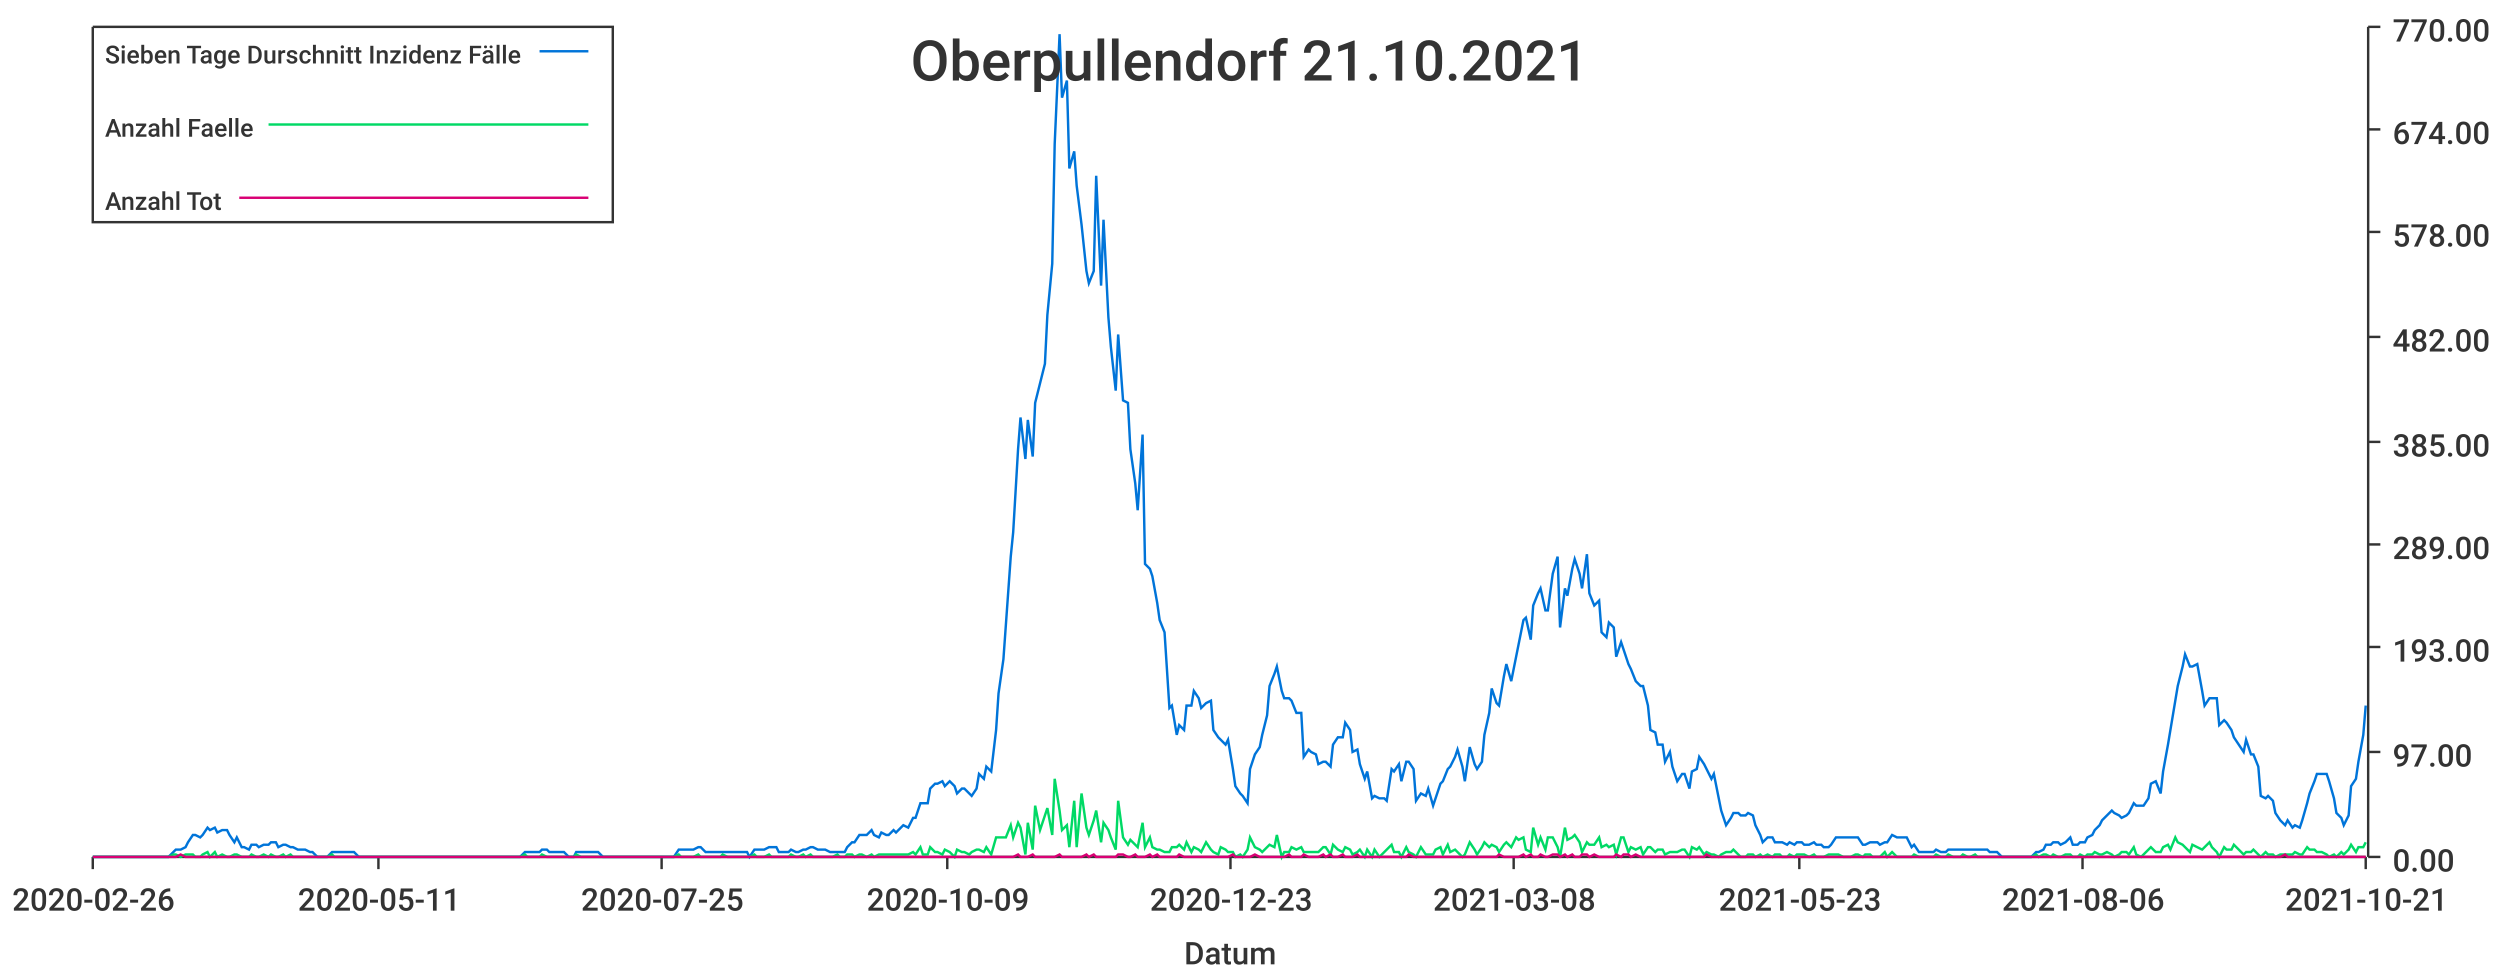
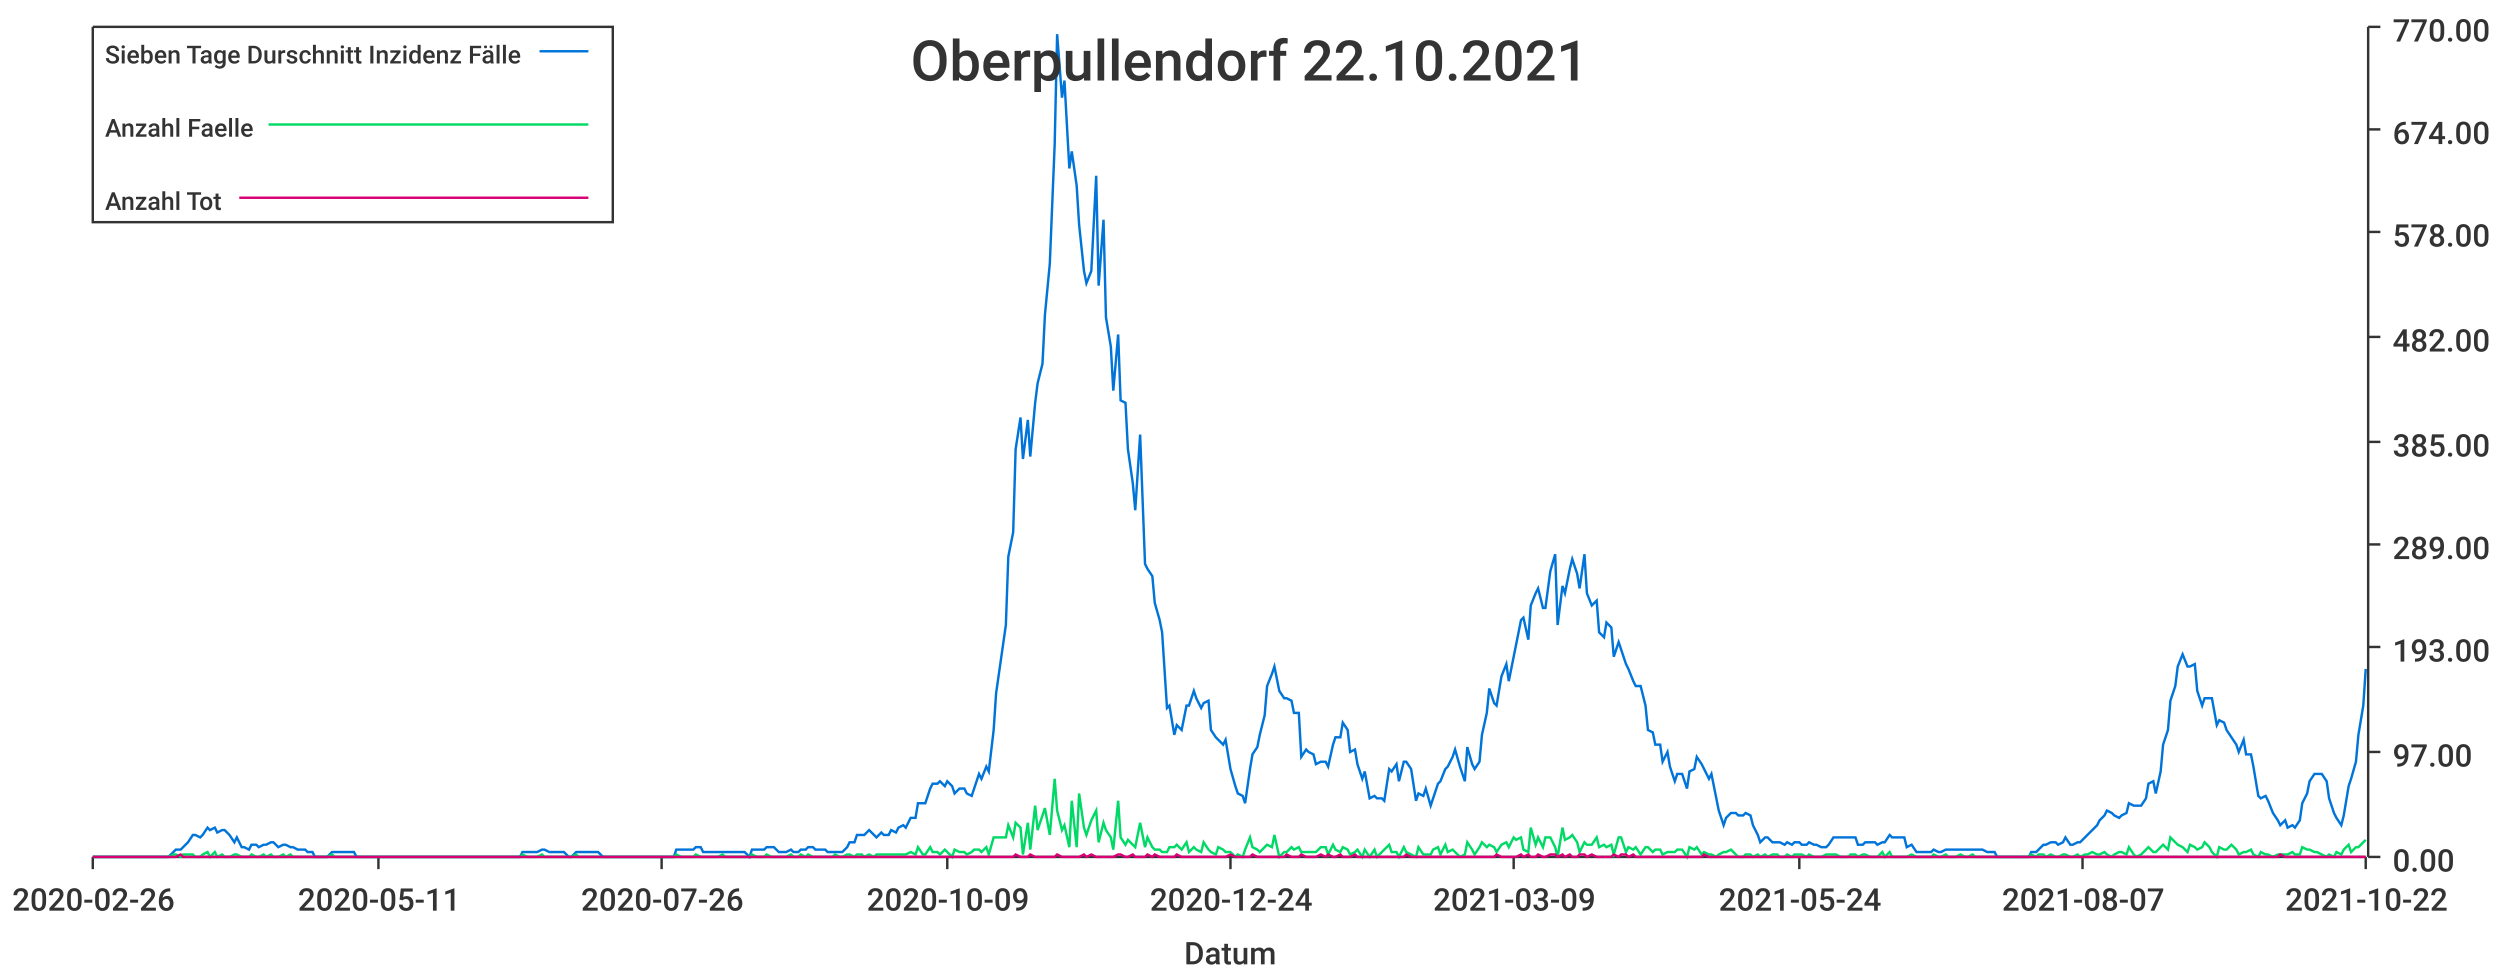
<svg xmlns="http://www.w3.org/2000/svg" width="1024" height="400">\n<path d="M 0 0 L 1024 0 L 1024 400 L 0 400 L 0 0" style="stroke-width:0;stroke:rgba(255,255,255,1.0);fill:rgba(255,255,255,1.0)" />
  <path d="M 38 11 L 969 11 L 969 351 L 38 351 L 38 11" style="stroke-width:0;stroke:rgba(255,255,255,1.0);fill:rgba(255,255,255,1.0)" />
  <path d="M 38 351 L 969 351" style="stroke-width:1;stroke:rgba(51,51,51,1.0);fill:none" />
  <path d="M 38 351 L 38 356" style="stroke-width:1;stroke:rgba(51,51,51,1.0);fill:none" />
  <text x="5" y="373" style="stroke-width:0;stroke:none;fill:rgba(51,51,51,1.0);font-size:12.8px;font-family:'Roboto Medium',sans-serif">2020-02-26</text>
  <path d="M 155 351 L 155 356" style="stroke-width:1;stroke:rgba(51,51,51,1.0);fill:none" />
  <text x="122" y="373" style="stroke-width:0;stroke:none;fill:rgba(51,51,51,1.0);font-size:12.8px;font-family:'Roboto Medium',sans-serif">2020-05-11</text>
  <path d="M 271 351 L 271 356" style="stroke-width:1;stroke:rgba(51,51,51,1.0);fill:none" />
-   <text x="238" y="373" style="stroke-width:0;stroke:none;fill:rgba(51,51,51,1.0);font-size:12.8px;font-family:'Roboto Medium',sans-serif">2020-07-25</text>
+   <text x="238" y="373" style="stroke-width:0;stroke:none;fill:rgba(51,51,51,1.0);font-size:12.8px;font-family:'Roboto Medium',sans-serif">2020-07-26</text>
  <path d="M 388 351 L 388 356" style="stroke-width:1;stroke:rgba(51,51,51,1.0);fill:none" />
  <text x="355" y="373" style="stroke-width:0;stroke:none;fill:rgba(51,51,51,1.0);font-size:12.8px;font-family:'Roboto Medium',sans-serif">2020-10-09</text>
  <path d="M 504 351 L 504 356" style="stroke-width:1;stroke:rgba(51,51,51,1.0);fill:none" />
-   <text x="471" y="373" style="stroke-width:0;stroke:none;fill:rgba(51,51,51,1.0);font-size:12.8px;font-family:'Roboto Medium',sans-serif">2020-12-23</text>
+   <text x="471" y="373" style="stroke-width:0;stroke:none;fill:rgba(51,51,51,1.0);font-size:12.8px;font-family:'Roboto Medium',sans-serif">2020-12-24</text>
  <path d="M 620 351 L 620 356" style="stroke-width:1;stroke:rgba(51,51,51,1.0);fill:none" />
-   <text x="587" y="373" style="stroke-width:0;stroke:none;fill:rgba(51,51,51,1.0);font-size:12.8px;font-family:'Roboto Medium',sans-serif">2021-03-08</text>
+   <text x="587" y="373" style="stroke-width:0;stroke:none;fill:rgba(51,51,51,1.0);font-size:12.8px;font-family:'Roboto Medium',sans-serif">2021-03-09</text>
  <path d="M 737 351 L 737 356" style="stroke-width:1;stroke:rgba(51,51,51,1.0);fill:none" />
-   <text x="704" y="373" style="stroke-width:0;stroke:none;fill:rgba(51,51,51,1.0);font-size:12.8px;font-family:'Roboto Medium',sans-serif">2021-05-23</text>
+   <text x="704" y="373" style="stroke-width:0;stroke:none;fill:rgba(51,51,51,1.0);font-size:12.8px;font-family:'Roboto Medium',sans-serif">2021-05-24</text>
  <path d="M 853 351 L 853 356" style="stroke-width:1;stroke:rgba(51,51,51,1.0);fill:none" />
-   <text x="820" y="373" style="stroke-width:0;stroke:none;fill:rgba(51,51,51,1.0);font-size:12.8px;font-family:'Roboto Medium',sans-serif">2021-08-06</text>
+   <text x="820" y="373" style="stroke-width:0;stroke:none;fill:rgba(51,51,51,1.0);font-size:12.8px;font-family:'Roboto Medium',sans-serif">2021-08-07</text>
  <path d="M 969 351 L 969 356" style="stroke-width:1;stroke:rgba(51,51,51,1.0);fill:none" />
-   <text x="936" y="373" style="stroke-width:0;stroke:none;fill:rgba(51,51,51,1.0);font-size:12.8px;font-family:'Roboto Medium',sans-serif">2021-10-21</text>
+   <text x="936" y="373" style="stroke-width:0;stroke:none;fill:rgba(51,51,51,1.0);font-size:12.8px;font-family:'Roboto Medium',sans-serif">2021-10-22</text>
  <text x="485" y="395" style="stroke-width:0;stroke:none;fill:rgba(51,51,51,1.0);font-size:12.8px;font-family:'Roboto Medium',sans-serif">Datum</text>
  <path d="M 970 351 L 970 11" style="stroke-width:1;stroke:rgba(51,51,51,1.0);fill:none" />
  <path d="M 970 351 L 975 351" style="stroke-width:1;stroke:rgba(51,51,51,1.0);fill:none" />
  <text x="980" y="357" style="stroke-width:0;stroke:none;fill:rgba(51,51,51,1.0);font-size:12.8px;font-family:'Roboto Medium',sans-serif">0.00</text>
  <path d="M 970 308 L 975 308" style="stroke-width:1;stroke:rgba(51,51,51,1.0);fill:none" />
  <text x="980" y="314" style="stroke-width:0;stroke:none;fill:rgba(51,51,51,1.0);font-size:12.8px;font-family:'Roboto Medium',sans-serif">97.00</text>
  <path d="M 970 265 L 975 265" style="stroke-width:1;stroke:rgba(51,51,51,1.0);fill:none" />
  <text x="980" y="271" style="stroke-width:0;stroke:none;fill:rgba(51,51,51,1.0);font-size:12.8px;font-family:'Roboto Medium',sans-serif">193.00</text>
  <path d="M 970 223 L 975 223" style="stroke-width:1;stroke:rgba(51,51,51,1.0);fill:none" />
  <text x="980" y="229" style="stroke-width:0;stroke:none;fill:rgba(51,51,51,1.0);font-size:12.8px;font-family:'Roboto Medium',sans-serif">289.00</text>
  <path d="M 970 181 L 975 181" style="stroke-width:1;stroke:rgba(51,51,51,1.0);fill:none" />
  <text x="980" y="187" style="stroke-width:0;stroke:none;fill:rgba(51,51,51,1.0);font-size:12.8px;font-family:'Roboto Medium',sans-serif">385.00</text>
  <path d="M 970 138 L 975 138" style="stroke-width:1;stroke:rgba(51,51,51,1.0);fill:none" />
  <text x="980" y="144" style="stroke-width:0;stroke:none;fill:rgba(51,51,51,1.0);font-size:12.8px;font-family:'Roboto Medium',sans-serif">482.00</text>
  <path d="M 970 95 L 975 95" style="stroke-width:1;stroke:rgba(51,51,51,1.0);fill:none" />
  <text x="980" y="101" style="stroke-width:0;stroke:none;fill:rgba(51,51,51,1.0);font-size:12.8px;font-family:'Roboto Medium',sans-serif">578.00</text>
  <path d="M 970 53 L 975 53" style="stroke-width:1;stroke:rgba(51,51,51,1.0);fill:none" />
  <text x="980" y="59" style="stroke-width:0;stroke:none;fill:rgba(51,51,51,1.0);font-size:12.8px;font-family:'Roboto Medium',sans-serif">674.00</text>
  <path d="M 970 11 L 975 11" style="stroke-width:1;stroke:rgba(51,51,51,1.0);fill:none" />
  <text x="980" y="17" style="stroke-width:0;stroke:none;fill:rgba(51,51,51,1.0);font-size:12.8px;font-family:'Roboto Medium',sans-serif">770.00</text>
-   <path d="M 38 351 L 40 351 L 42 351 L 43 351 L 45 351 L 46 351 L 48 351 L 49 351 L 51 351 L 52 351 L 54 351 L 55 351 L 57 351 L 59 351 L 60 351 L 62 351 L 63 351 L 65 351 L 66 351 L 68 351 L 69 351 L 71 349 L 72 348 L 74 348 L 76 347 L 77 345 L 79 342 L 80 342 L 82 343 L 83 342 L 85 339 L 86 340 L 88 339 L 89 341 L 91 340 L 93 340 L 94 342 L 96 345 L 97 343 L 99 347 L 100 347 L 102 348 L 103 346 L 105 346 L 106 347 L 108 346 L 110 346 L 111 345 L 113 345 L 114 347 L 116 346 L 117 346 L 119 347 L 120 347 L 122 348 L 123 348 L 125 348 L 127 349 L 128 349 L 130 351 L 131 351 L 133 351 L 134 351 L 136 349 L 137 349 L 139 349 L 140 349 L 142 349 L 143 349 L 145 349 L 147 351 L 148 351 L 150 351 L 151 351 L 153 351 L 154 351 L 156 351 L 157 351 L 159 351 L 160 351 L 162 351 L 164 351 L 165 351 L 167 351 L 168 351 L 170 351 L 171 351 L 173 351 L 174 351 L 176 351 L 177 351 L 179 351 L 181 351 L 182 351 L 184 351 L 185 351 L 187 351 L 188 351 L 190 351 L 191 351 L 193 351 L 194 351 L 196 351 L 198 351 L 199 351 L 201 351 L 202 351 L 204 351 L 205 351 L 207 351 L 208 351 L 210 351 L 211 351 L 213 351 L 215 349 L 216 349 L 218 349 L 219 349 L 221 349 L 222 348 L 224 348 L 225 349 L 227 349 L 228 349 L 230 349 L 231 349 L 233 351 L 235 351 L 236 349 L 238 349 L 239 349 L 241 349 L 242 349 L 244 349 L 245 349 L 247 351 L 248 351 L 250 351 L 252 351 L 253 351 L 255 351 L 256 351 L 258 351 L 259 351 L 261 351 L 262 351 L 264 351 L 265 351 L 267 351 L 269 351 L 270 351 L 272 351 L 273 351 L 275 351 L 276 351 L 278 348 L 279 348 L 281 348 L 282 348 L 284 348 L 286 347 L 287 347 L 289 349 L 290 349 L 292 349 L 293 349 L 295 349 L 296 349 L 298 349 L 299 349 L 301 349 L 303 349 L 304 349 L 306 349 L 307 351 L 309 348 L 310 348 L 312 348 L 313 348 L 315 347 L 316 347 L 318 347 L 319 349 L 321 349 L 323 349 L 324 348 L 326 349 L 327 349 L 329 348 L 330 348 L 332 347 L 333 347 L 335 348 L 336 348 L 338 348 L 340 349 L 341 349 L 343 349 L 344 349 L 346 349 L 347 347 L 349 345 L 350 345 L 352 342 L 353 342 L 355 342 L 357 340 L 358 342 L 360 343 L 361 341 L 363 342 L 364 342 L 366 340 L 367 341 L 369 339 L 370 338 L 372 339 L 374 335 L 375 335 L 377 329 L 378 329 L 380 329 L 381 323 L 383 321 L 384 321 L 386 320 L 387 322 L 389 320 L 391 322 L 392 325 L 394 323 L 395 323 L 397 325 L 398 326 L 400 323 L 401 317 L 403 319 L 404 314 L 406 316 L 408 299 L 409 284 L 411 270 L 412 256 L 414 228 L 415 218 L 417 184 L 418 171 L 420 188 L 421 172 L 423 187 L 424 165 L 426 157 L 428 149 L 429 129 L 431 108 L 432 59 L 434 14 L 435 40 L 437 33 L 438 69 L 440 62 L 441 76 L 443 92 L 445 111 L 446 116 L 448 111 L 449 72 L 451 117 L 452 90 L 454 130 L 455 142 L 457 160 L 458 137 L 460 164 L 462 165 L 463 184 L 465 198 L 466 209 L 468 178 L 469 231 L 471 233 L 472 236 L 474 247 L 475 254 L 477 259 L 479 290 L 480 289 L 482 301 L 483 297 L 485 299 L 486 289 L 488 289 L 489 283 L 491 286 L 492 290 L 494 288 L 496 287 L 497 299 L 499 302 L 500 303 L 502 305 L 503 303 L 505 315 L 506 322 L 508 325 L 509 326 L 511 329 L 512 315 L 514 309 L 516 306 L 517 301 L 519 293 L 520 281 L 522 276 L 523 273 L 525 283 L 526 286 L 528 286 L 529 287 L 531 292 L 533 292 L 534 310 L 536 307 L 537 308 L 539 309 L 540 313 L 542 312 L 543 312 L 545 314 L 546 305 L 548 302 L 550 302 L 551 296 L 553 299 L 554 308 L 556 307 L 557 313 L 559 319 L 560 316 L 562 327 L 563 326 L 565 327 L 567 327 L 568 328 L 570 315 L 571 316 L 573 313 L 574 320 L 576 312 L 577 312 L 579 315 L 580 328 L 582 325 L 584 326 L 585 323 L 587 330 L 588 327 L 590 321 L 591 320 L 593 315 L 594 314 L 596 310 L 597 307 L 599 314 L 600 320 L 602 306 L 604 313 L 605 315 L 607 312 L 608 301 L 610 292 L 611 282 L 613 288 L 614 289 L 616 277 L 617 272 L 619 279 L 621 269 L 622 264 L 624 254 L 625 253 L 627 262 L 628 248 L 630 243 L 631 241 L 633 250 L 634 250 L 636 235 L 638 228 L 639 257 L 641 241 L 642 244 L 644 233 L 645 229 L 647 235 L 648 241 L 650 227 L 651 243 L 653 248 L 655 246 L 656 259 L 658 261 L 659 255 L 661 257 L 662 269 L 664 263 L 665 266 L 667 272 L 668 274 L 670 279 L 672 281 L 673 281 L 675 289 L 676 299 L 678 300 L 679 305 L 681 305 L 682 312 L 684 308 L 685 314 L 687 320 L 689 317 L 690 317 L 692 323 L 693 316 L 695 315 L 696 310 L 698 313 L 699 315 L 701 319 L 702 317 L 704 327 L 705 332 L 707 338 L 709 335 L 710 333 L 712 333 L 713 334 L 715 334 L 716 333 L 718 334 L 719 338 L 721 342 L 722 345 L 724 343 L 726 343 L 727 345 L 729 345 L 730 345 L 732 346 L 733 345 L 735 346 L 736 345 L 738 345 L 739 346 L 741 346 L 743 345 L 744 346 L 746 346 L 747 347 L 749 347 L 750 346 L 752 343 L 753 343 L 755 343 L 756 343 L 758 343 L 760 343 L 761 343 L 763 346 L 764 346 L 766 345 L 767 345 L 769 345 L 770 346 L 772 345 L 773 345 L 775 342 L 777 343 L 778 343 L 780 343 L 781 343 L 783 347 L 784 346 L 786 349 L 787 349 L 789 349 L 790 349 L 792 349 L 793 348 L 795 349 L 797 349 L 798 348 L 800 348 L 801 348 L 803 348 L 804 348 L 806 348 L 807 348 L 809 348 L 810 348 L 812 348 L 814 348 L 815 349 L 817 349 L 818 349 L 820 351 L 821 351 L 823 351 L 824 351 L 826 351 L 827 351 L 829 351 L 831 351 L 832 351 L 834 349 L 835 349 L 837 348 L 838 346 L 840 346 L 841 345 L 843 345 L 844 346 L 846 345 L 848 343 L 849 346 L 851 346 L 852 345 L 854 345 L 855 343 L 857 342 L 858 340 L 860 338 L 861 336 L 863 334 L 865 332 L 866 333 L 868 334 L 869 335 L 871 334 L 872 333 L 874 329 L 875 330 L 877 330 L 878 330 L 880 327 L 881 321 L 883 320 L 885 325 L 886 316 L 888 305 L 889 299 L 891 287 L 892 281 L 894 273 L 895 268 L 897 273 L 898 273 L 900 272 L 902 283 L 903 289 L 905 286 L 906 286 L 908 286 L 909 297 L 911 295 L 912 296 L 914 299 L 915 302 L 917 305 L 919 308 L 920 303 L 922 309 L 923 309 L 925 314 L 926 326 L 928 327 L 929 326 L 931 328 L 932 333 L 934 336 L 936 338 L 937 336 L 939 339 L 940 338 L 942 339 L 943 336 L 945 329 L 946 325 L 948 320 L 949 317 L 951 317 L 953 317 L 954 320 L 956 327 L 957 333 L 959 335 L 960 338 L 962 334 L 963 322 L 965 319 L 966 312 L 968 301 L 969 289" style="stroke-width:1;stroke:rgba(0,116,217,1.0);fill:none" />
-   <path d="M 38 351 L 40 351 L 42 351 L 43 351 L 45 351 L 46 351 L 48 351 L 49 351 L 51 351 L 52 351 L 54 351 L 55 351 L 57 351 L 59 351 L 60 351 L 62 351 L 63 351 L 65 351 L 66 351 L 68 351 L 69 351 L 71 350 L 72 350 L 74 351 L 76 350 L 77 350 L 79 350 L 80 351 L 82 351 L 83 350 L 85 349 L 86 351 L 88 349 L 89 351 L 91 350 L 93 351 L 94 351 L 96 350 L 97 350 L 99 351 L 100 351 L 102 351 L 103 350 L 105 351 L 106 351 L 108 350 L 110 351 L 111 350 L 113 351 L 114 351 L 116 350 L 117 351 L 119 350 L 120 351 L 122 351 L 123 351 L 125 351 L 127 351 L 128 351 L 130 351 L 131 351 L 133 351 L 134 351 L 136 350 L 137 351 L 139 351 L 140 351 L 142 351 L 143 351 L 145 351 L 147 351 L 148 351 L 150 351 L 151 351 L 153 351 L 154 351 L 156 351 L 157 351 L 159 351 L 160 351 L 162 351 L 164 351 L 165 351 L 167 351 L 168 351 L 170 351 L 171 351 L 173 351 L 174 351 L 176 351 L 177 351 L 179 351 L 181 351 L 182 351 L 184 351 L 185 351 L 187 351 L 188 351 L 190 351 L 191 351 L 193 351 L 194 351 L 196 351 L 198 351 L 199 351 L 201 351 L 202 351 L 204 351 L 205 351 L 207 351 L 208 351 L 210 351 L 211 351 L 213 351 L 215 350 L 216 351 L 218 351 L 219 351 L 221 351 L 222 350 L 224 351 L 225 351 L 227 351 L 228 351 L 230 351 L 231 351 L 233 351 L 235 351 L 236 350 L 238 351 L 239 351 L 241 351 L 242 351 L 244 351 L 245 351 L 247 351 L 248 351 L 250 351 L 252 351 L 253 351 L 255 351 L 256 351 L 258 351 L 259 351 L 261 351 L 262 351 L 264 351 L 265 351 L 267 351 L 269 351 L 270 351 L 272 351 L 273 351 L 275 351 L 276 351 L 278 350 L 279 351 L 281 351 L 282 351 L 284 351 L 286 350 L 287 351 L 289 351 L 290 351 L 292 351 L 293 351 L 295 351 L 296 350 L 298 351 L 299 351 L 301 351 L 303 351 L 304 351 L 306 351 L 307 351 L 309 350 L 310 351 L 312 351 L 313 351 L 315 350 L 316 351 L 318 351 L 319 351 L 321 351 L 323 351 L 324 350 L 326 351 L 327 351 L 329 350 L 330 351 L 332 350 L 333 351 L 335 351 L 336 351 L 338 351 L 340 351 L 341 351 L 343 350 L 344 351 L 346 351 L 347 350 L 349 350 L 350 351 L 352 350 L 353 350 L 355 351 L 357 350 L 358 351 L 360 350 L 361 350 L 363 350 L 364 350 L 366 350 L 367 350 L 369 350 L 370 350 L 372 350 L 374 349 L 375 350 L 377 347 L 378 350 L 380 350 L 381 347 L 383 349 L 384 349 L 386 350 L 387 348 L 389 349 L 391 351 L 392 348 L 394 349 L 395 349 L 397 350 L 398 349 L 400 348 L 401 348 L 403 349 L 404 347 L 406 350 L 408 343 L 409 343 L 411 343 L 412 343 L 414 338 L 415 343 L 417 337 L 418 339 L 420 350 L 421 337 L 423 348 L 424 330 L 426 340 L 428 334 L 429 331 L 431 342 L 432 319 L 434 332 L 435 340 L 437 338 L 438 347 L 440 328 L 441 347 L 443 325 L 445 339 L 446 342 L 448 336 L 449 332 L 451 345 L 452 337 L 454 340 L 455 343 L 457 348 L 458 328 L 460 343 L 462 346 L 463 344 L 465 346 L 466 347 L 468 337 L 469 347 L 471 343 L 472 347 L 474 348 L 475 348 L 477 349 L 479 349 L 480 347 L 482 347 L 483 346 L 485 348 L 486 345 L 488 349 L 489 347 L 491 348 L 492 349 L 494 345 L 496 348 L 497 349 L 499 350 L 500 347 L 502 348 L 503 349 L 505 349 L 506 351 L 508 350 L 509 351 L 511 348 L 512 343 L 514 347 L 516 348 L 517 349 L 519 347 L 520 346 L 522 347 L 523 342 L 525 351 L 526 349 L 528 349 L 529 347 L 531 348 L 533 347 L 534 349 L 536 349 L 537 349 L 539 349 L 540 349 L 542 347 L 543 347 L 545 350 L 546 346 L 548 348 L 550 349 L 551 347 L 553 348 L 554 350 L 556 349 L 557 348 L 559 351 L 560 348 L 562 351 L 563 348 L 565 351 L 567 349 L 568 348 L 570 346 L 571 349 L 573 349 L 574 351 L 576 347 L 577 349 L 579 350 L 580 351 L 582 347 L 584 350 L 585 350 L 587 350 L 588 348 L 590 347 L 591 350 L 593 346 L 594 349 L 596 348 L 597 349 L 599 351 L 600 350 L 602 345 L 604 348 L 605 350 L 607 347 L 608 345 L 610 347 L 611 346 L 613 347 L 614 349 L 616 346 L 617 345 L 619 347 L 621 343 L 622 344 L 624 343 L 625 348 L 627 349 L 628 339 L 630 346 L 631 343 L 633 348 L 634 343 L 636 343 L 638 347 L 639 351 L 641 339 L 642 344 L 644 343 L 645 342 L 647 345 L 648 349 L 650 345 L 651 346 L 653 346 L 655 343 L 656 347 L 658 346 L 659 347 L 661 346 L 662 350 L 664 343 L 665 343 L 667 349 L 668 347 L 670 348 L 672 347 L 673 350 L 675 347 L 676 347 L 678 349 L 679 348 L 681 348 L 682 350 L 684 349 L 685 349 L 687 349 L 689 348 L 690 348 L 692 351 L 693 347 L 695 348 L 696 347 L 698 350 L 699 349 L 701 350 L 702 350 L 704 351 L 705 350 L 707 349 L 709 349 L 710 348 L 712 350 L 713 351 L 715 351 L 716 350 L 718 350 L 719 351 L 721 350 L 722 351 L 724 350 L 726 351 L 727 350 L 729 350 L 730 351 L 732 351 L 733 350 L 735 351 L 736 350 L 738 350 L 739 350 L 741 351 L 743 350 L 744 351 L 746 351 L 747 351 L 749 350 L 750 350 L 752 350 L 753 350 L 755 351 L 756 351 L 758 351 L 760 350 L 761 350 L 763 351 L 764 350 L 766 350 L 767 351 L 769 351 L 770 351 L 772 349 L 773 351 L 775 349 L 777 351 L 778 351 L 780 351 L 781 351 L 783 351 L 784 350 L 786 351 L 787 351 L 789 351 L 790 351 L 792 351 L 793 350 L 795 351 L 797 351 L 798 350 L 800 351 L 801 351 L 803 351 L 804 350 L 806 351 L 807 351 L 809 350 L 810 351 L 812 351 L 814 351 L 815 351 L 817 351 L 818 351 L 820 351 L 821 351 L 823 351 L 824 351 L 826 351 L 827 351 L 829 351 L 831 351 L 832 351 L 834 350 L 835 351 L 837 350 L 838 350 L 840 351 L 841 350 L 843 351 L 844 351 L 846 350 L 848 350 L 849 351 L 851 351 L 852 350 L 854 351 L 855 350 L 857 350 L 858 349 L 860 350 L 861 350 L 863 349 L 865 350 L 866 351 L 868 350 L 869 349 L 871 349 L 872 350 L 874 347 L 875 350 L 877 351 L 878 350 L 880 348 L 881 347 L 883 349 L 885 349 L 886 347 L 888 346 L 889 348 L 891 343 L 892 345 L 894 346 L 895 347 L 897 349 L 898 346 L 900 347 L 902 348 L 903 347 L 905 345 L 906 347 L 908 349 L 909 351 L 911 347 L 912 348 L 914 348 L 915 346 L 917 348 L 919 350 L 920 349 L 922 349 L 923 348 L 925 350 L 926 351 L 928 349 L 929 350 L 931 350 L 932 351 L 934 350 L 936 350 L 937 350 L 939 350 L 940 349 L 942 350 L 943 350 L 945 347 L 946 348 L 948 348 L 949 349 L 951 349 L 953 350 L 954 351 L 956 350 L 957 351 L 959 349 L 960 350 L 962 348 L 963 346 L 965 349 L 966 347 L 968 347 L 969 345" style="stroke-width:1;stroke:rgba(0,217,101,1.0);fill:none" />
-   <path d="M 38 351 L 40 351 L 42 351 L 43 351 L 45 351 L 46 351 L 48 351 L 49 351 L 51 351 L 52 351 L 54 351 L 55 351 L 57 351 L 59 351 L 60 351 L 62 351 L 63 351 L 65 351 L 66 351 L 68 351 L 69 351 L 71 351 L 72 351 L 74 350 L 76 351 L 77 351 L 79 351 L 80 351 L 82 351 L 83 351 L 85 351 L 86 351 L 88 351 L 89 351 L 91 351 L 93 351 L 94 351 L 96 351 L 97 351 L 99 351 L 100 351 L 102 351 L 103 351 L 105 351 L 106 351 L 108 351 L 110 351 L 111 351 L 113 351 L 114 351 L 116 351 L 117 351 L 119 351 L 120 351 L 122 351 L 123 351 L 125 351 L 127 351 L 128 351 L 130 351 L 131 351 L 133 351 L 134 351 L 136 351 L 137 351 L 139 351 L 140 351 L 142 351 L 143 351 L 145 351 L 147 351 L 148 351 L 150 351 L 151 351 L 153 351 L 154 351 L 156 351 L 157 351 L 159 351 L 160 351 L 162 351 L 164 351 L 165 351 L 167 351 L 168 351 L 170 351 L 171 351 L 173 351 L 174 351 L 176 351 L 177 351 L 179 351 L 181 351 L 182 351 L 184 351 L 185 351 L 187 351 L 188 351 L 190 351 L 191 351 L 193 351 L 194 351 L 196 351 L 198 351 L 199 351 L 201 351 L 202 351 L 204 351 L 205 351 L 207 351 L 208 351 L 210 351 L 211 351 L 213 351 L 215 351 L 216 351 L 218 351 L 219 351 L 221 351 L 222 351 L 224 351 L 225 351 L 227 351 L 228 351 L 230 351 L 231 351 L 233 351 L 235 351 L 236 351 L 238 351 L 239 351 L 241 351 L 242 351 L 244 351 L 245 351 L 247 351 L 248 351 L 250 351 L 252 351 L 253 351 L 255 351 L 256 351 L 258 351 L 259 351 L 261 351 L 262 351 L 264 351 L 265 351 L 267 351 L 269 351 L 270 351 L 272 351 L 273 351 L 275 351 L 276 351 L 278 351 L 279 351 L 281 351 L 282 351 L 284 351 L 286 351 L 287 351 L 289 351 L 290 351 L 292 351 L 293 351 L 295 351 L 296 351 L 298 351 L 299 351 L 301 351 L 303 351 L 304 351 L 306 351 L 307 351 L 309 351 L 310 351 L 312 351 L 313 351 L 315 351 L 316 351 L 318 351 L 319 351 L 321 351 L 323 351 L 324 351 L 326 351 L 327 351 L 329 351 L 330 351 L 332 351 L 333 351 L 335 351 L 336 351 L 338 351 L 340 351 L 341 351 L 343 351 L 344 351 L 346 351 L 347 351 L 349 351 L 350 351 L 352 351 L 353 351 L 355 351 L 357 351 L 358 351 L 360 351 L 361 351 L 363 351 L 364 351 L 366 351 L 367 351 L 369 351 L 370 351 L 372 351 L 374 351 L 375 351 L 377 351 L 378 351 L 380 351 L 381 351 L 383 351 L 384 351 L 386 351 L 387 351 L 389 351 L 391 351 L 392 351 L 394 351 L 395 351 L 397 351 L 398 351 L 400 351 L 401 351 L 403 351 L 404 351 L 406 351 L 408 351 L 409 351 L 411 351 L 412 351 L 414 351 L 415 351 L 417 350 L 418 351 L 420 351 L 421 351 L 423 350 L 424 351 L 426 351 L 428 351 L 429 351 L 431 351 L 432 351 L 434 350 L 435 351 L 437 351 L 438 351 L 440 351 L 441 351 L 443 351 L 445 350 L 446 351 L 448 350 L 449 351 L 451 351 L 452 351 L 454 351 L 455 351 L 457 351 L 458 350 L 460 350 L 462 351 L 463 351 L 465 350 L 466 351 L 468 351 L 469 351 L 471 350 L 472 351 L 474 350 L 475 351 L 477 351 L 479 351 L 480 351 L 482 351 L 483 350 L 485 351 L 486 351 L 488 351 L 489 351 L 491 351 L 492 351 L 494 351 L 496 351 L 497 351 L 499 351 L 500 351 L 502 351 L 503 351 L 505 350 L 506 351 L 508 351 L 509 351 L 511 351 L 512 351 L 514 350 L 516 351 L 517 351 L 519 351 L 520 351 L 522 351 L 523 351 L 525 351 L 526 351 L 528 350 L 529 351 L 531 351 L 533 351 L 534 350 L 536 351 L 537 351 L 539 351 L 540 351 L 542 350 L 543 351 L 545 350 L 546 351 L 548 351 L 550 350 L 551 351 L 553 351 L 554 351 L 556 350 L 557 351 L 559 351 L 560 351 L 562 351 L 563 351 L 565 351 L 567 351 L 568 351 L 570 351 L 571 351 L 573 351 L 574 351 L 576 351 L 577 350 L 579 351 L 580 351 L 582 351 L 584 351 L 585 351 L 587 351 L 588 351 L 590 351 L 591 351 L 593 351 L 594 351 L 596 351 L 597 351 L 599 351 L 600 351 L 602 351 L 604 351 L 605 351 L 607 351 L 608 351 L 610 351 L 611 351 L 613 351 L 614 350 L 616 351 L 617 351 L 619 351 L 621 351 L 622 351 L 624 350 L 625 351 L 627 350 L 628 351 L 630 351 L 631 350 L 633 351 L 634 351 L 636 350 L 638 350 L 639 351 L 641 350 L 642 351 L 644 350 L 645 351 L 647 351 L 648 350 L 650 350 L 651 351 L 653 350 L 655 351 L 656 351 L 658 351 L 659 351 L 661 351 L 662 350 L 664 351 L 665 350 L 667 350 L 668 351 L 670 350 L 672 351 L 673 351 L 675 351 L 676 351 L 678 351 L 679 351 L 681 351 L 682 351 L 684 351 L 685 351 L 687 351 L 689 351 L 690 351 L 692 351 L 693 351 L 695 351 L 696 351 L 698 351 L 699 350 L 701 351 L 702 351 L 704 351 L 705 351 L 707 351 L 709 351 L 710 351 L 712 351 L 713 351 L 715 351 L 716 351 L 718 351 L 719 351 L 721 351 L 722 351 L 724 351 L 726 351 L 727 351 L 729 351 L 730 351 L 732 351 L 733 351 L 735 351 L 736 351 L 738 351 L 739 351 L 741 351 L 743 351 L 744 351 L 746 351 L 747 351 L 749 351 L 750 351 L 752 351 L 753 351 L 755 351 L 756 351 L 758 351 L 760 351 L 761 351 L 763 351 L 764 351 L 766 351 L 767 351 L 769 351 L 770 351 L 772 351 L 773 351 L 775 351 L 777 351 L 778 351 L 780 351 L 781 351 L 783 351 L 784 351 L 786 351 L 787 351 L 789 351 L 790 351 L 792 351 L 793 351 L 795 351 L 797 351 L 798 351 L 800 351 L 801 351 L 803 351 L 804 351 L 806 351 L 807 351 L 809 351 L 810 351 L 812 351 L 814 351 L 815 351 L 817 351 L 818 351 L 820 351 L 821 351 L 823 351 L 824 351 L 826 351 L 827 351 L 829 351 L 831 351 L 832 351 L 834 351 L 835 351 L 837 351 L 838 351 L 840 351 L 841 351 L 843 351 L 844 351 L 846 351 L 848 351 L 849 351 L 851 351 L 852 351 L 854 351 L 855 351 L 857 351 L 858 351 L 860 351 L 861 351 L 863 351 L 865 351 L 866 351 L 868 351 L 869 351 L 871 351 L 872 351 L 874 351 L 875 351 L 877 351 L 878 351 L 880 351 L 881 351 L 883 351 L 885 351 L 886 351 L 888 351 L 889 351 L 891 351 L 892 351 L 894 351 L 895 351 L 897 351 L 898 351 L 900 351 L 902 351 L 903 351 L 905 351 L 906 351 L 908 351 L 909 351 L 911 351 L 912 351 L 914 351 L 915 351 L 917 351 L 919 351 L 920 351 L 922 351 L 923 351 L 925 351 L 926 351 L 928 351 L 929 351 L 931 351 L 932 351 L 934 351 L 936 350 L 937 351 L 939 351 L 940 351 L 942 351 L 943 351 L 945 351 L 946 351 L 948 351 L 949 351 L 951 351 L 953 351 L 954 351 L 956 351 L 957 351 L 959 351 L 960 351 L 962 351 L 963 351 L 965 351 L 966 351 L 968 351 L 969 351" style="stroke-width:1;stroke:rgba(217,0,116,1.0);fill:none" />
-   <text x="373" y="33" style="stroke-width:0;stroke:none;fill:rgba(51,51,51,1.0);font-size:23.0px;font-family:'Roboto Medium',sans-serif">Oberpullendorf 21.10.2021</text>
+   <path d="M 38 351 L 40 351 L 42 351 L 43 351 L 45 351 L 46 351 L 48 351 L 49 351 L 51 351 L 52 351 L 54 351 L 55 351 L 57 351 L 59 351 L 60 351 L 62 351 L 63 351 L 65 351 L 66 351 L 68 351 L 69 351 L 71 349 L 72 348 L 74 348 L 75 347 L 77 345 L 79 342 L 80 342 L 82 343 L 83 342 L 85 339 L 86 340 L 88 339 L 89 341 L 91 340 L 92 340 L 94 342 L 96 345 L 97 343 L 99 347 L 100 347 L 102 348 L 103 346 L 105 346 L 106 347 L 108 346 L 109 346 L 111 345 L 112 345 L 114 347 L 116 346 L 117 346 L 119 347 L 120 347 L 122 348 L 123 348 L 125 348 L 126 349 L 128 349 L 129 351 L 131 351 L 133 351 L 134 351 L 136 349 L 137 349 L 139 349 L 140 349 L 142 349 L 143 349 L 145 349 L 146 351 L 148 351 L 149 351 L 151 351 L 153 351 L 154 351 L 156 351 L 157 351 L 159 351 L 160 351 L 162 351 L 163 351 L 165 351 L 166 351 L 168 351 L 170 351 L 171 351 L 173 351 L 174 351 L 176 351 L 177 351 L 179 351 L 180 351 L 182 351 L 183 351 L 185 351 L 186 351 L 188 351 L 190 351 L 191 351 L 193 351 L 194 351 L 196 351 L 197 351 L 199 351 L 200 351 L 202 351 L 203 351 L 205 351 L 207 351 L 208 351 L 210 351 L 211 351 L 213 351 L 214 349 L 216 349 L 217 349 L 219 349 L 220 349 L 222 348 L 223 348 L 225 349 L 227 349 L 228 349 L 230 349 L 231 349 L 233 351 L 234 351 L 236 349 L 237 349 L 239 349 L 240 349 L 242 349 L 244 349 L 245 349 L 247 351 L 248 351 L 250 351 L 251 351 L 253 351 L 254 351 L 256 351 L 257 351 L 259 351 L 260 351 L 262 351 L 264 351 L 265 351 L 267 351 L 268 351 L 270 351 L 271 351 L 273 351 L 274 351 L 276 351 L 277 348 L 279 348 L 280 348 L 282 348 L 284 348 L 285 347 L 287 347 L 288 349 L 290 349 L 291 349 L 293 349 L 294 349 L 296 349 L 297 349 L 299 349 L 301 349 L 302 349 L 304 349 L 305 349 L 307 351 L 308 348 L 310 348 L 311 348 L 313 348 L 314 347 L 316 347 L 317 347 L 319 349 L 321 349 L 322 349 L 324 348 L 325 349 L 327 349 L 328 348 L 330 348 L 331 347 L 333 347 L 334 348 L 336 348 L 338 348 L 339 349 L 341 349 L 342 349 L 344 349 L 345 349 L 347 347 L 348 345 L 350 345 L 351 342 L 353 342 L 354 342 L 356 340 L 358 342 L 359 343 L 361 341 L 362 342 L 364 342 L 365 340 L 367 341 L 368 339 L 370 338 L 371 339 L 373 335 L 375 335 L 376 329 L 378 329 L 379 329 L 381 323 L 382 321 L 384 321 L 385 320 L 387 322 L 388 320 L 390 322 L 391 325 L 393 323 L 395 323 L 396 325 L 398 326 L 399 323 L 401 317 L 402 319 L 404 314 L 405 316 L 407 299 L 408 284 L 410 270 L 412 256 L 413 228 L 415 218 L 416 184 L 418 171 L 419 188 L 421 172 L 422 187 L 424 165 L 425 157 L 427 149 L 428 129 L 430 108 L 432 59 L 433 14 L 435 40 L 436 33 L 438 69 L 439 62 L 441 76 L 442 92 L 444 111 L 445 116 L 447 111 L 449 72 L 450 117 L 452 90 L 453 130 L 455 142 L 456 160 L 458 137 L 459 164 L 461 165 L 462 184 L 464 198 L 465 209 L 467 178 L 469 231 L 470 233 L 472 236 L 473 247 L 475 254 L 476 259 L 478 290 L 479 289 L 481 301 L 482 297 L 484 299 L 486 289 L 487 289 L 489 283 L 490 286 L 492 290 L 493 288 L 495 287 L 496 299 L 498 302 L 499 303 L 501 305 L 502 303 L 504 315 L 506 322 L 507 325 L 509 326 L 510 329 L 512 315 L 513 309 L 515 306 L 516 301 L 518 293 L 519 281 L 521 276 L 522 273 L 524 283 L 526 286 L 527 286 L 529 287 L 530 292 L 532 292 L 533 310 L 535 307 L 536 308 L 538 309 L 539 313 L 541 312 L 543 312 L 544 314 L 546 305 L 547 302 L 549 302 L 550 296 L 552 299 L 553 308 L 555 307 L 556 313 L 558 319 L 559 316 L 561 327 L 563 326 L 564 327 L 566 327 L 567 328 L 569 315 L 570 316 L 572 313 L 573 320 L 575 312 L 576 312 L 578 315 L 580 328 L 581 325 L 583 326 L 584 323 L 586 330 L 587 327 L 589 321 L 590 320 L 592 315 L 593 314 L 595 310 L 596 307 L 598 314 L 600 320 L 601 306 L 603 313 L 604 315 L 606 312 L 607 301 L 609 292 L 610 282 L 612 288 L 613 289 L 615 277 L 617 272 L 618 279 L 620 269 L 621 264 L 623 254 L 624 253 L 626 262 L 627 248 L 629 243 L 630 241 L 632 249 L 633 249 L 635 234 L 637 227 L 638 256 L 640 240 L 641 243 L 643 233 L 644 229 L 646 235 L 647 241 L 649 227 L 650 243 L 652 248 L 654 246 L 655 259 L 657 261 L 658 255 L 660 257 L 661 269 L 663 263 L 664 266 L 666 272 L 667 274 L 669 279 L 670 281 L 672 281 L 674 289 L 675 299 L 677 300 L 678 305 L 680 305 L 681 312 L 683 308 L 684 314 L 686 320 L 687 317 L 689 317 L 691 323 L 692 316 L 694 315 L 695 310 L 697 313 L 698 315 L 700 319 L 701 317 L 703 327 L 704 332 L 706 338 L 707 335 L 709 333 L 711 333 L 712 334 L 714 334 L 715 333 L 717 334 L 718 338 L 720 342 L 721 345 L 723 343 L 724 343 L 726 345 L 728 345 L 729 345 L 731 346 L 732 345 L 734 346 L 735 345 L 737 345 L 738 346 L 740 346 L 741 345 L 743 346 L 744 346 L 746 347 L 748 347 L 749 346 L 751 343 L 752 343 L 754 343 L 755 343 L 757 343 L 758 343 L 760 343 L 761 346 L 763 346 L 764 345 L 766 345 L 768 345 L 769 346 L 771 345 L 772 345 L 774 342 L 775 343 L 777 343 L 778 343 L 780 343 L 781 347 L 783 346 L 785 349 L 786 349 L 788 349 L 789 349 L 791 349 L 792 348 L 794 349 L 795 349 L 797 348 L 798 348 L 800 348 L 801 348 L 803 348 L 805 348 L 806 348 L 808 348 L 809 348 L 811 348 L 812 348 L 814 349 L 815 349 L 817 349 L 818 351 L 820 351 L 822 351 L 823 351 L 825 351 L 826 351 L 828 351 L 829 351 L 831 351 L 832 349 L 834 349 L 835 348 L 837 346 L 838 346 L 840 345 L 842 345 L 843 346 L 845 345 L 846 343 L 848 346 L 849 346 L 851 345 L 852 345 L 854 343 L 855 342 L 857 340 L 859 338 L 860 336 L 862 334 L 863 332 L 865 333 L 866 334 L 868 335 L 869 334 L 871 333 L 872 329 L 874 330 L 875 330 L 877 330 L 879 327 L 880 321 L 882 320 L 883 325 L 885 316 L 886 305 L 888 299 L 889 287 L 891 281 L 892 273 L 894 268 L 896 273 L 897 273 L 899 272 L 900 283 L 902 289 L 903 286 L 905 286 L 906 286 L 908 297 L 909 295 L 911 296 L 912 299 L 914 302 L 916 305 L 917 308 L 919 303 L 920 309 L 922 309 L 923 314 L 925 326 L 926 327 L 928 326 L 929 328 L 931 333 L 933 336 L 934 338 L 936 336 L 937 339 L 939 338 L 940 339 L 942 336 L 943 329 L 945 325 L 946 320 L 948 317 L 949 317 L 951 317 L 953 320 L 954 327 L 956 333 L 957 335 L 959 338 L 960 334 L 962 322 L 963 319 L 965 312 L 966 301 L 968 289 L 969 274" style="stroke-width:1;stroke:rgba(0,116,217,1.0);fill:none" />
+   <path d="M 38 351 L 40 351 L 42 351 L 43 351 L 45 351 L 46 351 L 48 351 L 49 351 L 51 351 L 52 351 L 54 351 L 55 351 L 57 351 L 59 351 L 60 351 L 62 351 L 63 351 L 65 351 L 66 351 L 68 351 L 69 351 L 71 350 L 72 350 L 74 351 L 75 350 L 77 350 L 79 350 L 80 351 L 82 351 L 83 350 L 85 349 L 86 351 L 88 349 L 89 351 L 91 350 L 92 351 L 94 351 L 96 350 L 97 350 L 99 351 L 100 351 L 102 351 L 103 350 L 105 351 L 106 351 L 108 350 L 109 351 L 111 350 L 112 351 L 114 351 L 116 350 L 117 351 L 119 350 L 120 351 L 122 351 L 123 351 L 125 351 L 126 351 L 128 351 L 129 351 L 131 351 L 133 351 L 134 351 L 136 350 L 137 351 L 139 351 L 140 351 L 142 351 L 143 351 L 145 351 L 146 351 L 148 351 L 149 351 L 151 351 L 153 351 L 154 351 L 156 351 L 157 351 L 159 351 L 160 351 L 162 351 L 163 351 L 165 351 L 166 351 L 168 351 L 170 351 L 171 351 L 173 351 L 174 351 L 176 351 L 177 351 L 179 351 L 180 351 L 182 351 L 183 351 L 185 351 L 186 351 L 188 351 L 190 351 L 191 351 L 193 351 L 194 351 L 196 351 L 197 351 L 199 351 L 200 351 L 202 351 L 203 351 L 205 351 L 207 351 L 208 351 L 210 351 L 211 351 L 213 351 L 214 350 L 216 351 L 217 351 L 219 351 L 220 351 L 222 350 L 223 351 L 225 351 L 227 351 L 228 351 L 230 351 L 231 351 L 233 351 L 234 351 L 236 350 L 237 351 L 239 351 L 240 351 L 242 351 L 244 351 L 245 351 L 247 351 L 248 351 L 250 351 L 251 351 L 253 351 L 254 351 L 256 351 L 257 351 L 259 351 L 260 351 L 262 351 L 264 351 L 265 351 L 267 351 L 268 351 L 270 351 L 271 351 L 273 351 L 274 351 L 276 351 L 277 350 L 279 351 L 280 351 L 282 351 L 284 351 L 285 350 L 287 351 L 288 351 L 290 351 L 291 351 L 293 351 L 294 351 L 296 350 L 297 351 L 299 351 L 301 351 L 302 351 L 304 351 L 305 351 L 307 351 L 308 350 L 310 351 L 311 351 L 313 351 L 314 350 L 316 351 L 317 351 L 319 351 L 321 351 L 322 351 L 324 350 L 325 351 L 327 351 L 328 350 L 330 351 L 331 350 L 333 351 L 334 351 L 336 351 L 338 351 L 339 351 L 341 351 L 342 350 L 344 351 L 345 351 L 347 350 L 348 350 L 350 351 L 351 350 L 353 350 L 354 351 L 356 350 L 358 351 L 359 350 L 361 350 L 362 350 L 364 350 L 365 350 L 367 350 L 368 350 L 370 350 L 371 350 L 373 349 L 375 350 L 376 347 L 378 350 L 379 350 L 381 347 L 382 349 L 384 349 L 385 350 L 387 348 L 388 349 L 390 351 L 391 348 L 393 349 L 395 349 L 396 350 L 398 349 L 399 348 L 401 348 L 402 349 L 404 347 L 405 350 L 407 343 L 408 343 L 410 343 L 412 343 L 413 338 L 415 343 L 416 337 L 418 339 L 419 350 L 421 337 L 422 348 L 424 330 L 425 340 L 427 334 L 428 331 L 430 342 L 432 319 L 433 332 L 435 340 L 436 338 L 438 347 L 439 328 L 441 347 L 442 325 L 444 339 L 445 342 L 447 336 L 449 332 L 450 345 L 452 337 L 453 340 L 455 343 L 456 348 L 458 328 L 459 343 L 461 346 L 462 344 L 464 346 L 465 347 L 467 337 L 469 347 L 470 343 L 472 347 L 473 348 L 475 348 L 476 349 L 478 349 L 479 347 L 481 347 L 482 346 L 484 348 L 486 345 L 487 349 L 489 347 L 490 348 L 492 349 L 493 345 L 495 348 L 496 349 L 498 350 L 499 347 L 501 348 L 502 349 L 504 349 L 506 351 L 507 350 L 509 351 L 510 348 L 512 343 L 513 347 L 515 348 L 516 349 L 518 347 L 519 346 L 521 347 L 522 342 L 524 351 L 526 349 L 527 349 L 529 347 L 530 348 L 532 347 L 533 349 L 535 349 L 536 349 L 538 349 L 539 349 L 541 347 L 543 347 L 544 350 L 546 346 L 547 348 L 549 349 L 550 347 L 552 348 L 553 350 L 555 349 L 556 348 L 558 351 L 559 348 L 561 351 L 563 348 L 564 351 L 566 349 L 567 348 L 569 346 L 570 349 L 572 349 L 573 351 L 575 347 L 576 349 L 578 350 L 580 351 L 581 347 L 583 350 L 584 350 L 586 350 L 587 348 L 589 347 L 590 350 L 592 346 L 593 349 L 595 348 L 596 349 L 598 351 L 600 350 L 601 345 L 603 348 L 604 350 L 606 347 L 607 345 L 609 347 L 610 346 L 612 347 L 613 349 L 615 346 L 617 345 L 618 347 L 620 343 L 621 344 L 623 343 L 624 348 L 626 349 L 627 339 L 629 346 L 630 343 L 632 347 L 633 343 L 635 343 L 637 347 L 638 351 L 640 339 L 641 344 L 643 343 L 644 342 L 646 345 L 647 349 L 649 345 L 650 346 L 652 346 L 654 343 L 655 347 L 657 346 L 658 347 L 660 346 L 661 350 L 663 343 L 664 343 L 666 349 L 667 347 L 669 348 L 670 347 L 672 350 L 674 347 L 675 347 L 677 349 L 678 348 L 680 348 L 681 350 L 683 349 L 684 349 L 686 349 L 687 348 L 689 348 L 691 351 L 692 347 L 694 348 L 695 347 L 697 350 L 698 349 L 700 350 L 701 350 L 703 351 L 704 350 L 706 349 L 707 349 L 709 348 L 711 350 L 712 351 L 714 351 L 715 350 L 717 350 L 718 351 L 720 350 L 721 351 L 723 350 L 724 351 L 726 350 L 728 350 L 729 351 L 731 351 L 732 350 L 734 351 L 735 350 L 737 350 L 738 350 L 740 351 L 741 350 L 743 351 L 744 351 L 746 351 L 748 350 L 749 350 L 751 350 L 752 350 L 754 351 L 755 351 L 757 351 L 758 350 L 760 350 L 761 351 L 763 350 L 764 350 L 766 351 L 768 351 L 769 351 L 771 349 L 772 351 L 774 349 L 775 351 L 777 351 L 778 351 L 780 351 L 781 351 L 783 350 L 785 351 L 786 351 L 788 351 L 789 351 L 791 351 L 792 350 L 794 351 L 795 351 L 797 350 L 798 351 L 800 351 L 801 351 L 803 350 L 805 351 L 806 351 L 808 350 L 809 351 L 811 351 L 812 351 L 814 351 L 815 351 L 817 351 L 818 351 L 820 351 L 822 351 L 823 351 L 825 351 L 826 351 L 828 351 L 829 351 L 831 351 L 832 350 L 834 351 L 835 350 L 837 350 L 838 351 L 840 350 L 842 351 L 843 351 L 845 350 L 846 350 L 848 351 L 849 351 L 851 350 L 852 351 L 854 350 L 855 350 L 857 349 L 859 350 L 860 350 L 862 349 L 863 350 L 865 351 L 866 350 L 868 349 L 869 349 L 871 350 L 872 347 L 874 350 L 875 351 L 877 350 L 879 348 L 880 347 L 882 349 L 883 349 L 885 347 L 886 346 L 888 348 L 889 343 L 891 345 L 892 346 L 894 347 L 896 349 L 897 346 L 899 347 L 900 348 L 902 347 L 903 345 L 905 347 L 906 349 L 908 351 L 909 347 L 911 348 L 912 348 L 914 346 L 916 348 L 917 350 L 919 349 L 920 349 L 922 348 L 923 350 L 925 351 L 926 349 L 928 350 L 929 350 L 931 351 L 933 350 L 934 350 L 936 350 L 937 350 L 939 349 L 940 350 L 942 350 L 943 347 L 945 348 L 946 348 L 948 349 L 949 349 L 951 350 L 953 351 L 954 350 L 956 351 L 957 349 L 959 350 L 960 348 L 962 346 L 963 349 L 965 347 L 966 347 L 968 345 L 969 344" style="stroke-width:1;stroke:rgba(0,217,101,1.0);fill:none" />
+   <path d="M 38 351 L 40 351 L 42 351 L 43 351 L 45 351 L 46 351 L 48 351 L 49 351 L 51 351 L 52 351 L 54 351 L 55 351 L 57 351 L 59 351 L 60 351 L 62 351 L 63 351 L 65 351 L 66 351 L 68 351 L 69 351 L 71 351 L 72 351 L 74 350 L 75 351 L 77 351 L 79 351 L 80 351 L 82 351 L 83 351 L 85 351 L 86 351 L 88 351 L 89 351 L 91 351 L 92 351 L 94 351 L 96 351 L 97 351 L 99 351 L 100 351 L 102 351 L 103 351 L 105 351 L 106 351 L 108 351 L 109 351 L 111 351 L 112 351 L 114 351 L 116 351 L 117 351 L 119 351 L 120 351 L 122 351 L 123 351 L 125 351 L 126 351 L 128 351 L 129 351 L 131 351 L 133 351 L 134 351 L 136 351 L 137 351 L 139 351 L 140 351 L 142 351 L 143 351 L 145 351 L 146 351 L 148 351 L 149 351 L 151 351 L 153 351 L 154 351 L 156 351 L 157 351 L 159 351 L 160 351 L 162 351 L 163 351 L 165 351 L 166 351 L 168 351 L 170 351 L 171 351 L 173 351 L 174 351 L 176 351 L 177 351 L 179 351 L 180 351 L 182 351 L 183 351 L 185 351 L 186 351 L 188 351 L 190 351 L 191 351 L 193 351 L 194 351 L 196 351 L 197 351 L 199 351 L 200 351 L 202 351 L 203 351 L 205 351 L 207 351 L 208 351 L 210 351 L 211 351 L 213 351 L 214 351 L 216 351 L 217 351 L 219 351 L 220 351 L 222 351 L 223 351 L 225 351 L 227 351 L 228 351 L 230 351 L 231 351 L 233 351 L 234 351 L 236 351 L 237 351 L 239 351 L 240 351 L 242 351 L 244 351 L 245 351 L 247 351 L 248 351 L 250 351 L 251 351 L 253 351 L 254 351 L 256 351 L 257 351 L 259 351 L 260 351 L 262 351 L 264 351 L 265 351 L 267 351 L 268 351 L 270 351 L 271 351 L 273 351 L 274 351 L 276 351 L 277 351 L 279 351 L 280 351 L 282 351 L 284 351 L 285 351 L 287 351 L 288 351 L 290 351 L 291 351 L 293 351 L 294 351 L 296 351 L 297 351 L 299 351 L 301 351 L 302 351 L 304 351 L 305 351 L 307 351 L 308 351 L 310 351 L 311 351 L 313 351 L 314 351 L 316 351 L 317 351 L 319 351 L 321 351 L 322 351 L 324 351 L 325 351 L 327 351 L 328 351 L 330 351 L 331 351 L 333 351 L 334 351 L 336 351 L 338 351 L 339 351 L 341 351 L 342 351 L 344 351 L 345 351 L 347 351 L 348 351 L 350 351 L 351 351 L 353 351 L 354 351 L 356 351 L 358 351 L 359 351 L 361 351 L 362 351 L 364 351 L 365 351 L 367 351 L 368 351 L 370 351 L 371 351 L 373 351 L 375 351 L 376 351 L 378 351 L 379 351 L 381 351 L 382 351 L 384 351 L 385 351 L 387 351 L 388 351 L 390 351 L 391 351 L 393 351 L 395 351 L 396 351 L 398 351 L 399 351 L 401 351 L 402 351 L 404 351 L 405 351 L 407 351 L 408 351 L 410 351 L 412 351 L 413 351 L 415 351 L 416 350 L 418 351 L 419 351 L 421 351 L 422 350 L 424 351 L 425 351 L 427 351 L 428 351 L 430 351 L 432 351 L 433 350 L 435 351 L 436 351 L 438 351 L 439 351 L 441 351 L 442 351 L 444 350 L 445 351 L 447 350 L 449 351 L 450 351 L 452 351 L 453 351 L 455 351 L 456 351 L 458 350 L 459 350 L 461 351 L 462 351 L 464 350 L 465 351 L 467 351 L 469 351 L 470 350 L 472 351 L 473 350 L 475 351 L 476 351 L 478 351 L 479 351 L 481 351 L 482 350 L 484 351 L 486 351 L 487 351 L 489 351 L 490 351 L 492 351 L 493 351 L 495 351 L 496 351 L 498 351 L 499 351 L 501 351 L 502 351 L 504 350 L 506 351 L 507 351 L 509 351 L 510 351 L 512 351 L 513 350 L 515 351 L 516 351 L 518 351 L 519 351 L 521 351 L 522 351 L 524 351 L 526 351 L 527 350 L 529 351 L 530 351 L 532 351 L 533 350 L 535 351 L 536 351 L 538 351 L 539 351 L 541 350 L 543 351 L 544 350 L 546 351 L 547 351 L 549 350 L 550 351 L 552 351 L 553 351 L 555 350 L 556 351 L 558 351 L 559 351 L 561 351 L 563 351 L 564 351 L 566 351 L 567 351 L 569 351 L 570 351 L 572 351 L 573 351 L 575 351 L 576 350 L 578 351 L 580 351 L 581 351 L 583 351 L 584 351 L 586 351 L 587 351 L 589 351 L 590 351 L 592 351 L 593 351 L 595 351 L 596 351 L 598 351 L 600 351 L 601 351 L 603 351 L 604 351 L 606 351 L 607 351 L 609 351 L 610 351 L 612 351 L 613 350 L 615 351 L 617 351 L 618 351 L 620 351 L 621 351 L 623 350 L 624 351 L 626 350 L 627 351 L 629 351 L 630 350 L 632 351 L 633 351 L 635 350 L 637 350 L 638 351 L 640 350 L 641 351 L 643 350 L 644 351 L 646 351 L 647 350 L 649 350 L 650 351 L 652 350 L 654 351 L 655 351 L 657 351 L 658 351 L 660 351 L 661 350 L 663 351 L 664 350 L 666 350 L 667 351 L 669 350 L 670 351 L 672 351 L 674 351 L 675 351 L 677 351 L 678 351 L 680 351 L 681 351 L 683 351 L 684 351 L 686 351 L 687 351 L 689 351 L 691 351 L 692 351 L 694 351 L 695 351 L 697 351 L 698 350 L 700 351 L 701 351 L 703 351 L 704 351 L 706 351 L 707 351 L 709 351 L 711 351 L 712 351 L 714 351 L 715 351 L 717 351 L 718 351 L 720 351 L 721 351 L 723 351 L 724 351 L 726 351 L 728 351 L 729 351 L 731 351 L 732 351 L 734 351 L 735 351 L 737 351 L 738 351 L 740 351 L 741 351 L 743 351 L 744 351 L 746 351 L 748 351 L 749 351 L 751 351 L 752 351 L 754 351 L 755 351 L 757 351 L 758 351 L 760 351 L 761 351 L 763 351 L 764 351 L 766 351 L 768 351 L 769 351 L 771 351 L 772 351 L 774 351 L 775 351 L 777 351 L 778 351 L 780 351 L 781 351 L 783 351 L 785 351 L 786 351 L 788 351 L 789 351 L 791 351 L 792 351 L 794 351 L 795 351 L 797 351 L 798 351 L 800 351 L 801 351 L 803 351 L 805 351 L 806 351 L 808 351 L 809 351 L 811 351 L 812 351 L 814 351 L 815 351 L 817 351 L 818 351 L 820 351 L 822 351 L 823 351 L 825 351 L 826 351 L 828 351 L 829 351 L 831 351 L 832 351 L 834 351 L 835 351 L 837 351 L 838 351 L 840 351 L 842 351 L 843 351 L 845 351 L 846 351 L 848 351 L 849 351 L 851 351 L 852 351 L 854 351 L 855 351 L 857 351 L 859 351 L 860 351 L 862 351 L 863 351 L 865 351 L 866 351 L 868 351 L 869 351 L 871 351 L 872 351 L 874 351 L 875 351 L 877 351 L 879 351 L 880 351 L 882 351 L 883 351 L 885 351 L 886 351 L 888 351 L 889 351 L 891 351 L 892 351 L 894 351 L 896 351 L 897 351 L 899 351 L 900 351 L 902 351 L 903 351 L 905 351 L 906 351 L 908 351 L 909 351 L 911 351 L 912 351 L 914 351 L 916 351 L 917 351 L 919 351 L 920 351 L 922 351 L 923 351 L 925 351 L 926 351 L 928 351 L 929 351 L 931 351 L 933 351 L 934 350 L 936 351 L 937 351 L 939 351 L 940 351 L 942 351 L 943 351 L 945 351 L 946 351 L 948 351 L 949 351 L 951 351 L 953 351 L 954 351 L 956 351 L 957 351 L 959 351 L 960 351 L 962 351 L 963 351 L 965 351 L 966 351 L 968 351 L 969 351" style="stroke-width:1;stroke:rgba(217,0,116,1.0);fill:none" />
+   <text x="373" y="33" style="stroke-width:0;stroke:none;fill:rgba(51,51,51,1.0);font-size:23.0px;font-family:'Roboto Medium',sans-serif">Oberpullendorf 22.10.2021</text>
  <path d="M 38 11 L 251 11 L 251 91 L 38 91 L 38 11" style="stroke-width:1;stroke:rgba(51,51,51,1.0);fill:rgba(255,255,255,1.0)" />
  <text x="43" y="26" style="stroke-width:0;stroke:none;fill:rgba(51,51,51,1.0);font-size:10.2px;font-family:'Roboto Medium',sans-serif">Sieben Tage Durschnitt Inzidenz Fälle</text>
  <path d="M 221 21 L 241 21" style="stroke-width:1;stroke:rgba(0,116,217,1.0);fill:none" />
  <text x="43" y="56" style="stroke-width:0;stroke:none;fill:rgba(51,51,51,1.0);font-size:10.2px;font-family:'Roboto Medium',sans-serif">Anzahl Faelle</text>
  <path d="M 110 51 L 241 51" style="stroke-width:1;stroke:rgba(0,217,101,1.0);fill:none" />
  <text x="43" y="86" style="stroke-width:0;stroke:none;fill:rgba(51,51,51,1.0);font-size:10.2px;font-family:'Roboto Medium',sans-serif">Anzahl Tot</text>
  <path d="M 98 81 L 241 81" style="stroke-width:1;stroke:rgba(217,0,116,1.0);fill:none" />
</svg>
